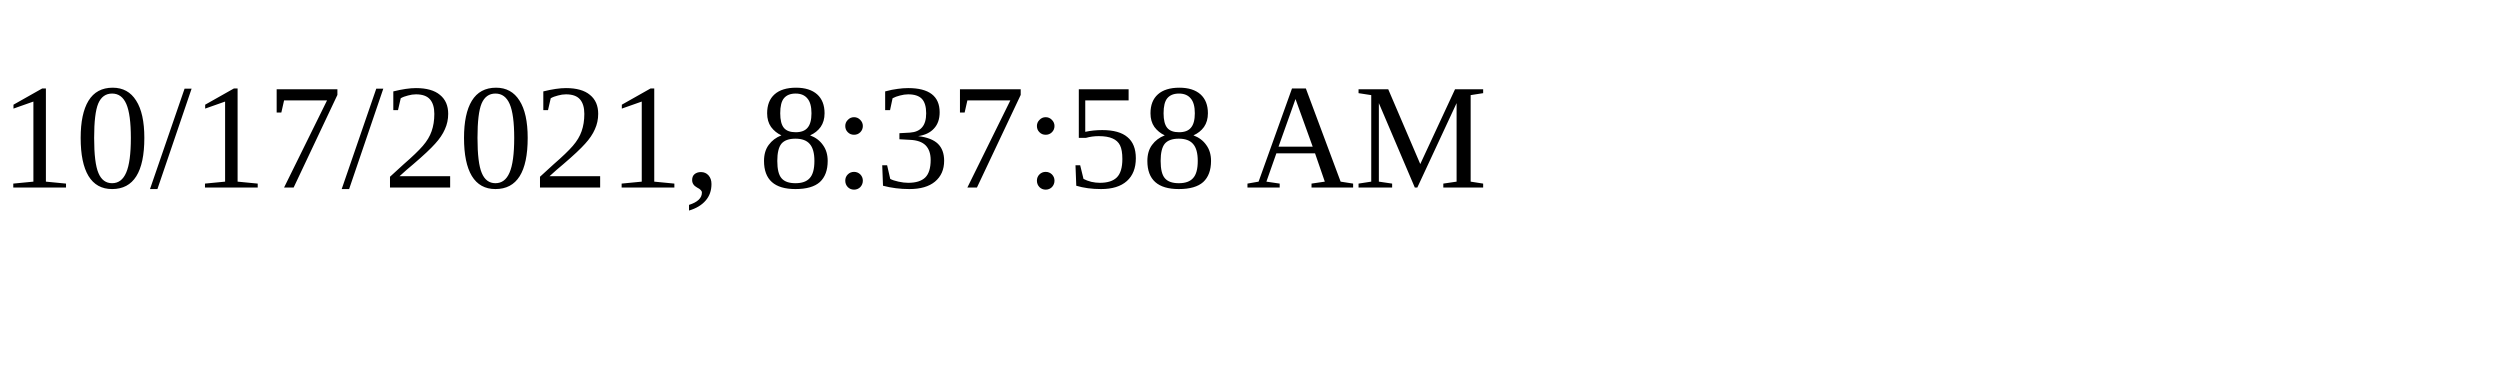
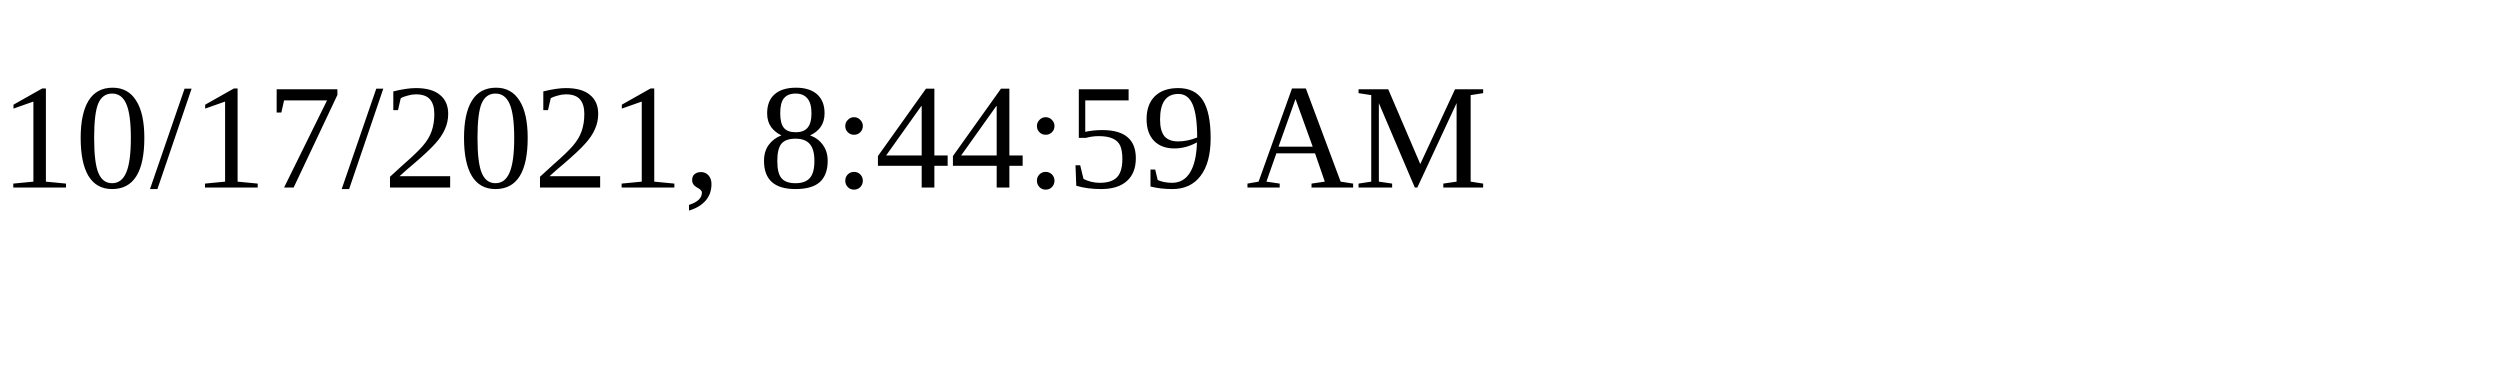
<svg xmlns="http://www.w3.org/2000/svg" height="30" width="200">
-   <text x="0" y="15">10/17/2021, 8:37:58 AM</text>
+   <text x="0" y="15">10/17/2021, 8:44:59 AM</text>
</svg>
